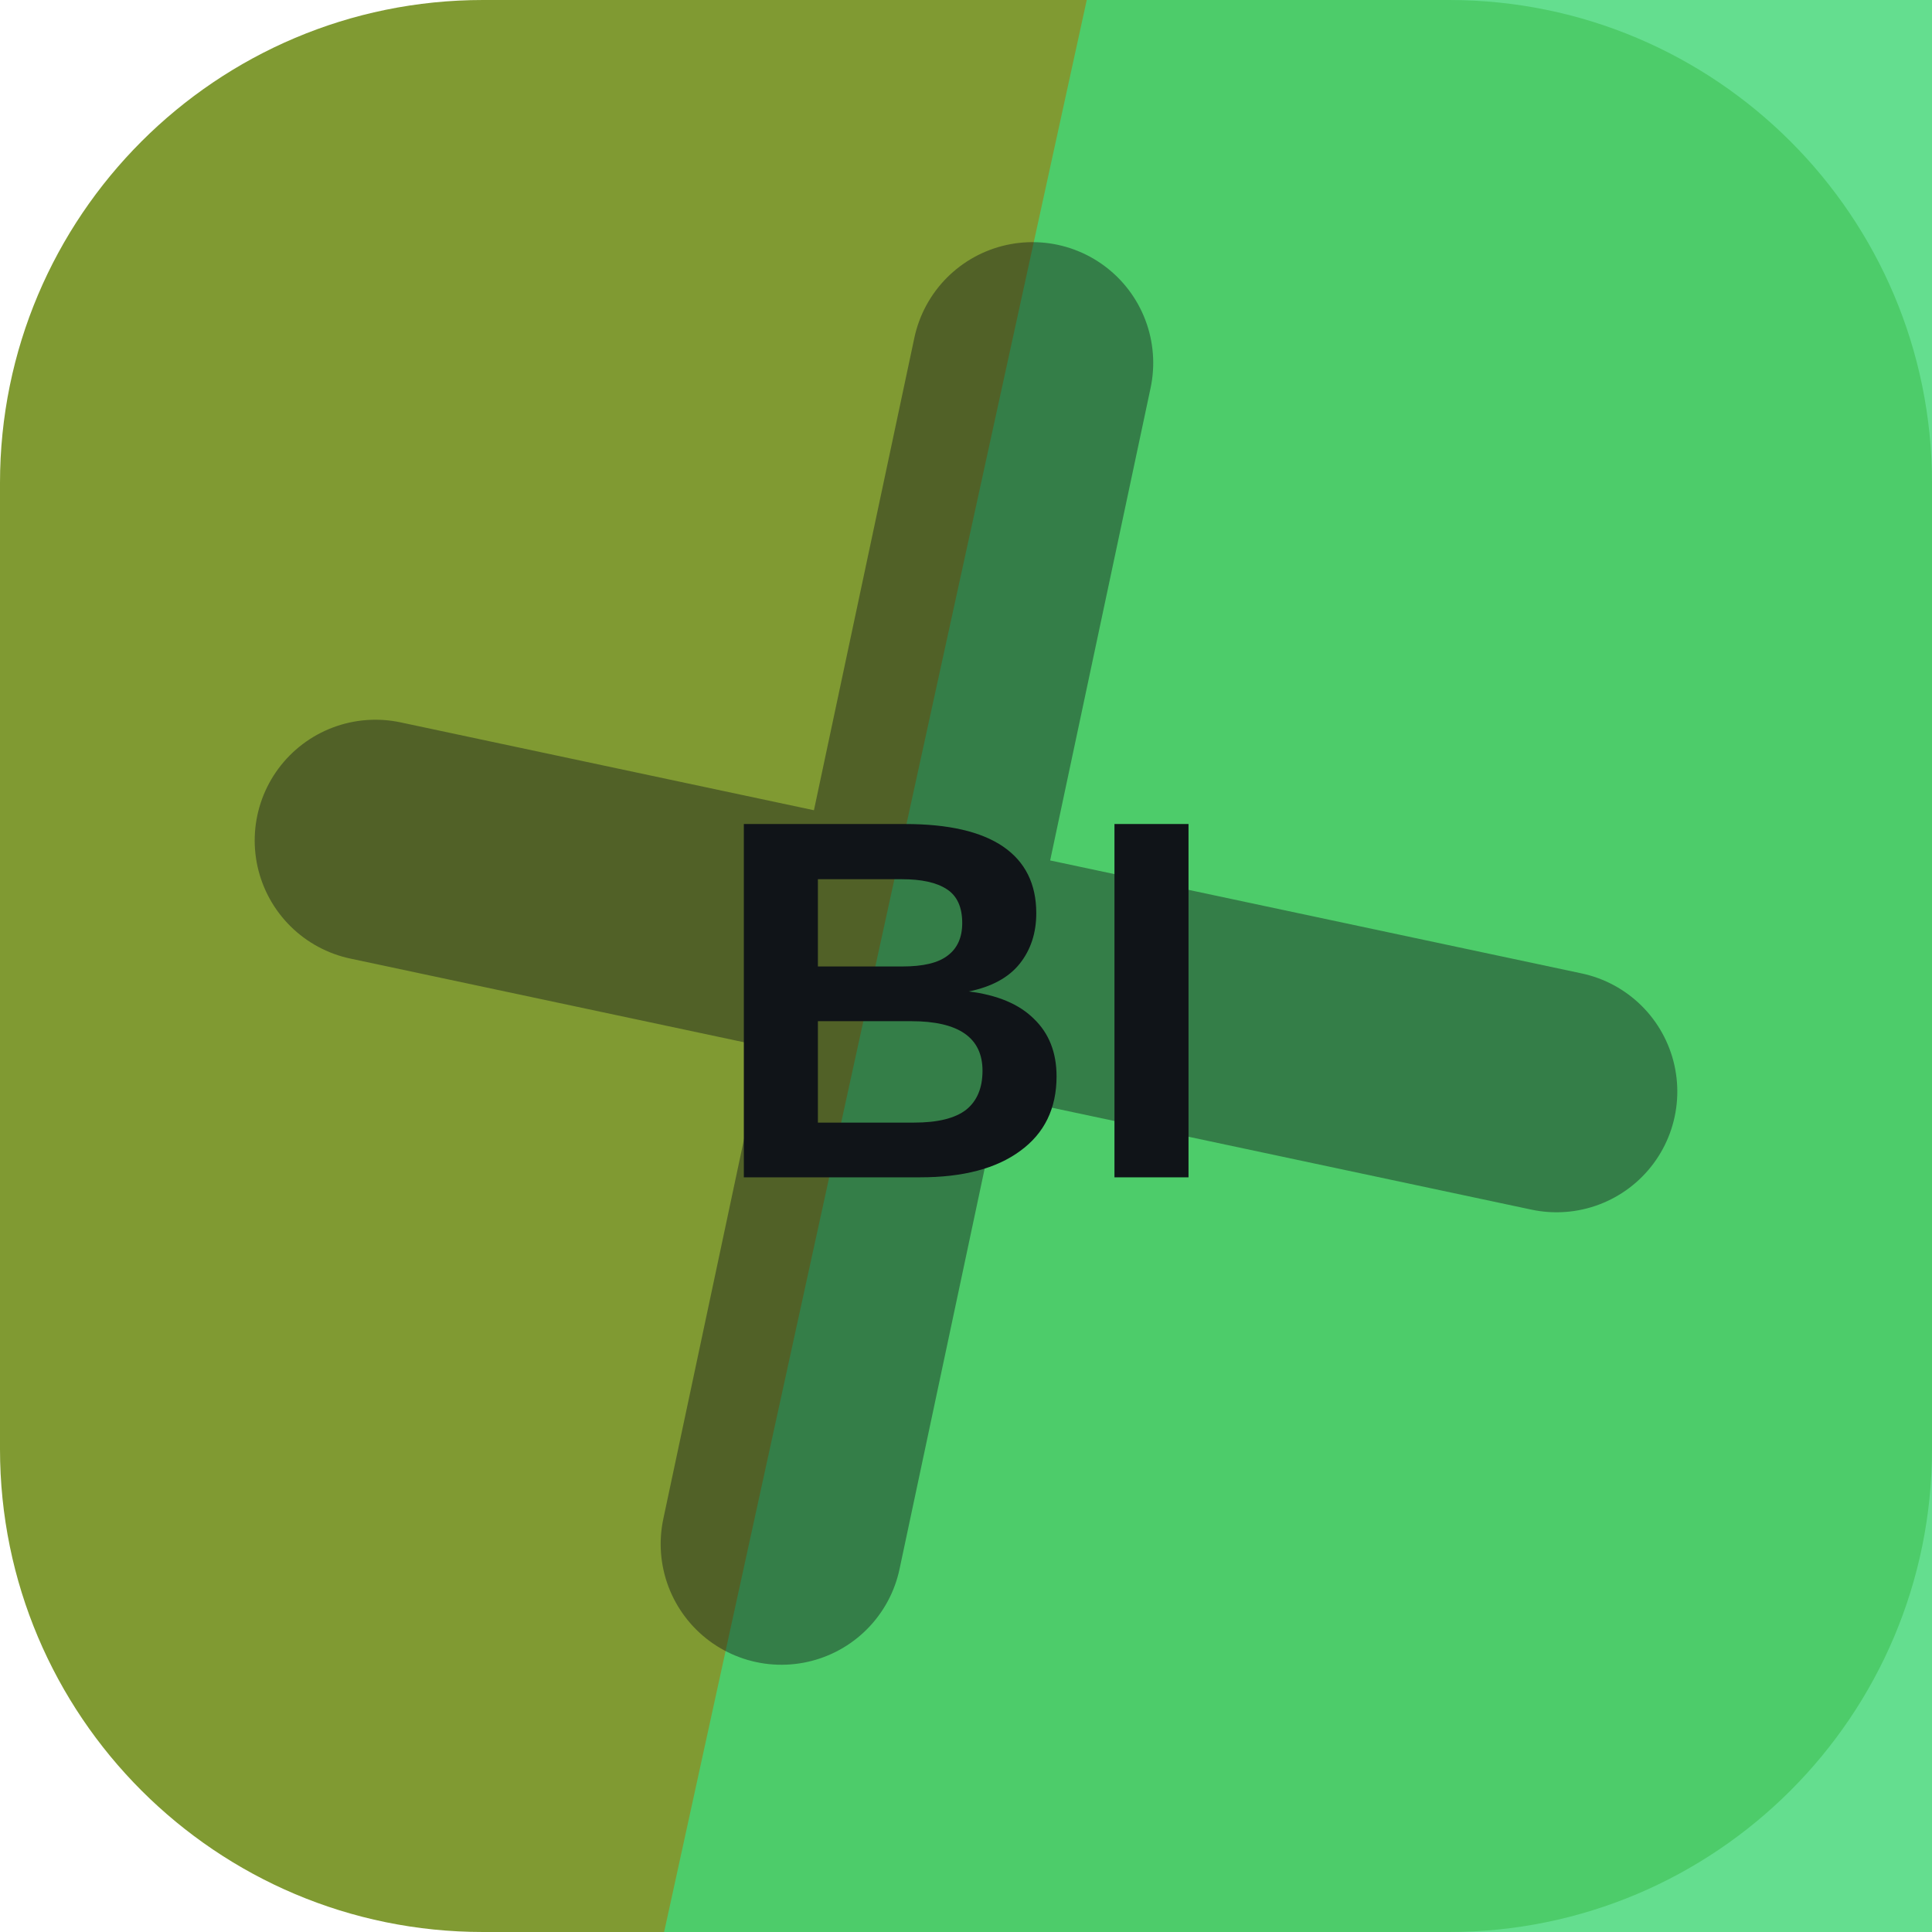
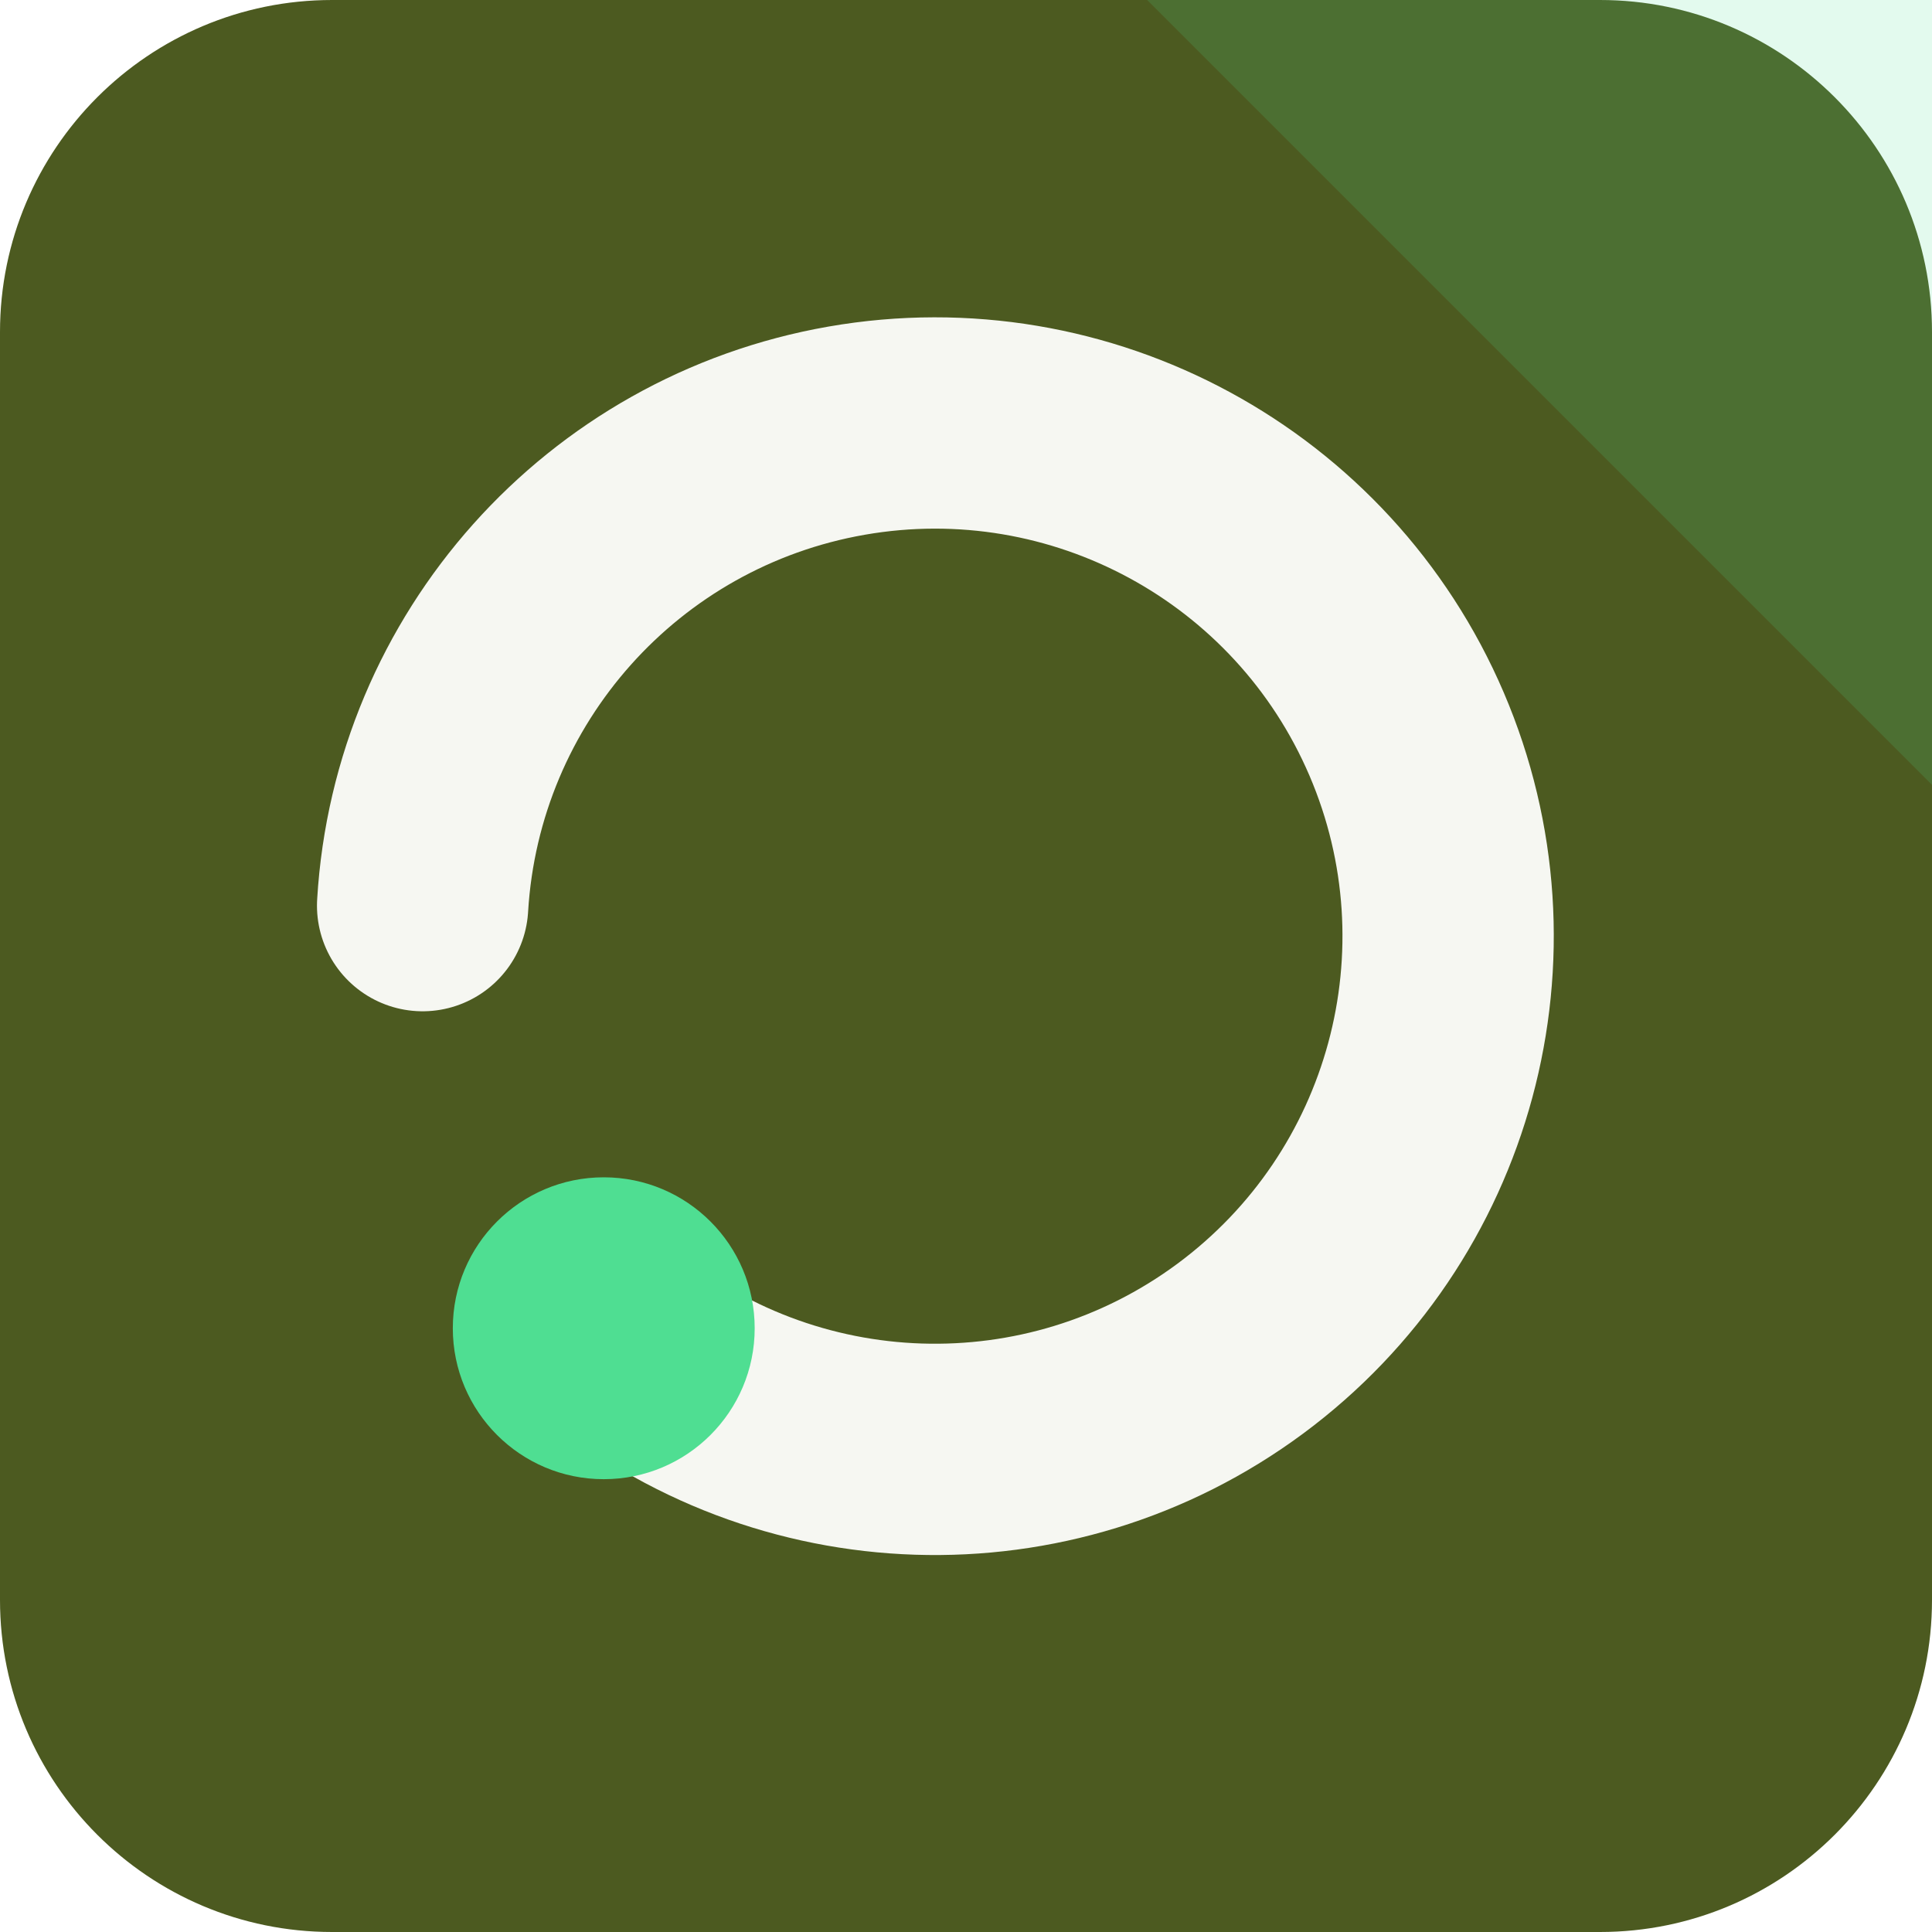
<svg xmlns="http://www.w3.org/2000/svg" width="64" height="64" viewBox="0 0 64 64" role="img">
-   <rect width="64" height="64" rx="16" fill="hsl(75 51% 40%)" />
-   <path d="M36 0h28v64H22Z" fill="hsl(141 65% 55%)" opacity="0.82" />
-   <g transform="rotate(102 32 32)" opacity="0.42">
-     <path d="M12 34h40M32 12v40" stroke="#101418" stroke-width="8" stroke-linecap="round" />
+   <rect width="64" height="64" rx="11" fill="hsl(75 47% 24%)" />
+   <path d="M64 0v26L38 0Z" fill="hsl(148 68% 59%)" opacity="0.16" />
+   <g transform="rotate(180 32 32)">
+     <path d="M44 20a17 17 0 1 0 6 14" fill="none" stroke="hsl(75 24% 96%)" stroke-width="7" stroke-linecap="round" />
+     <circle cx="44" cy="20" r="5" fill="hsl(148 68% 59%)" />
  </g>
-   <text x="32" y="39" text-anchor="middle" fill="#101418" font-family="Arial,Helvetica,sans-serif" font-size="17" font-weight="700" letter-spacing="0">BI</text>
</svg>
